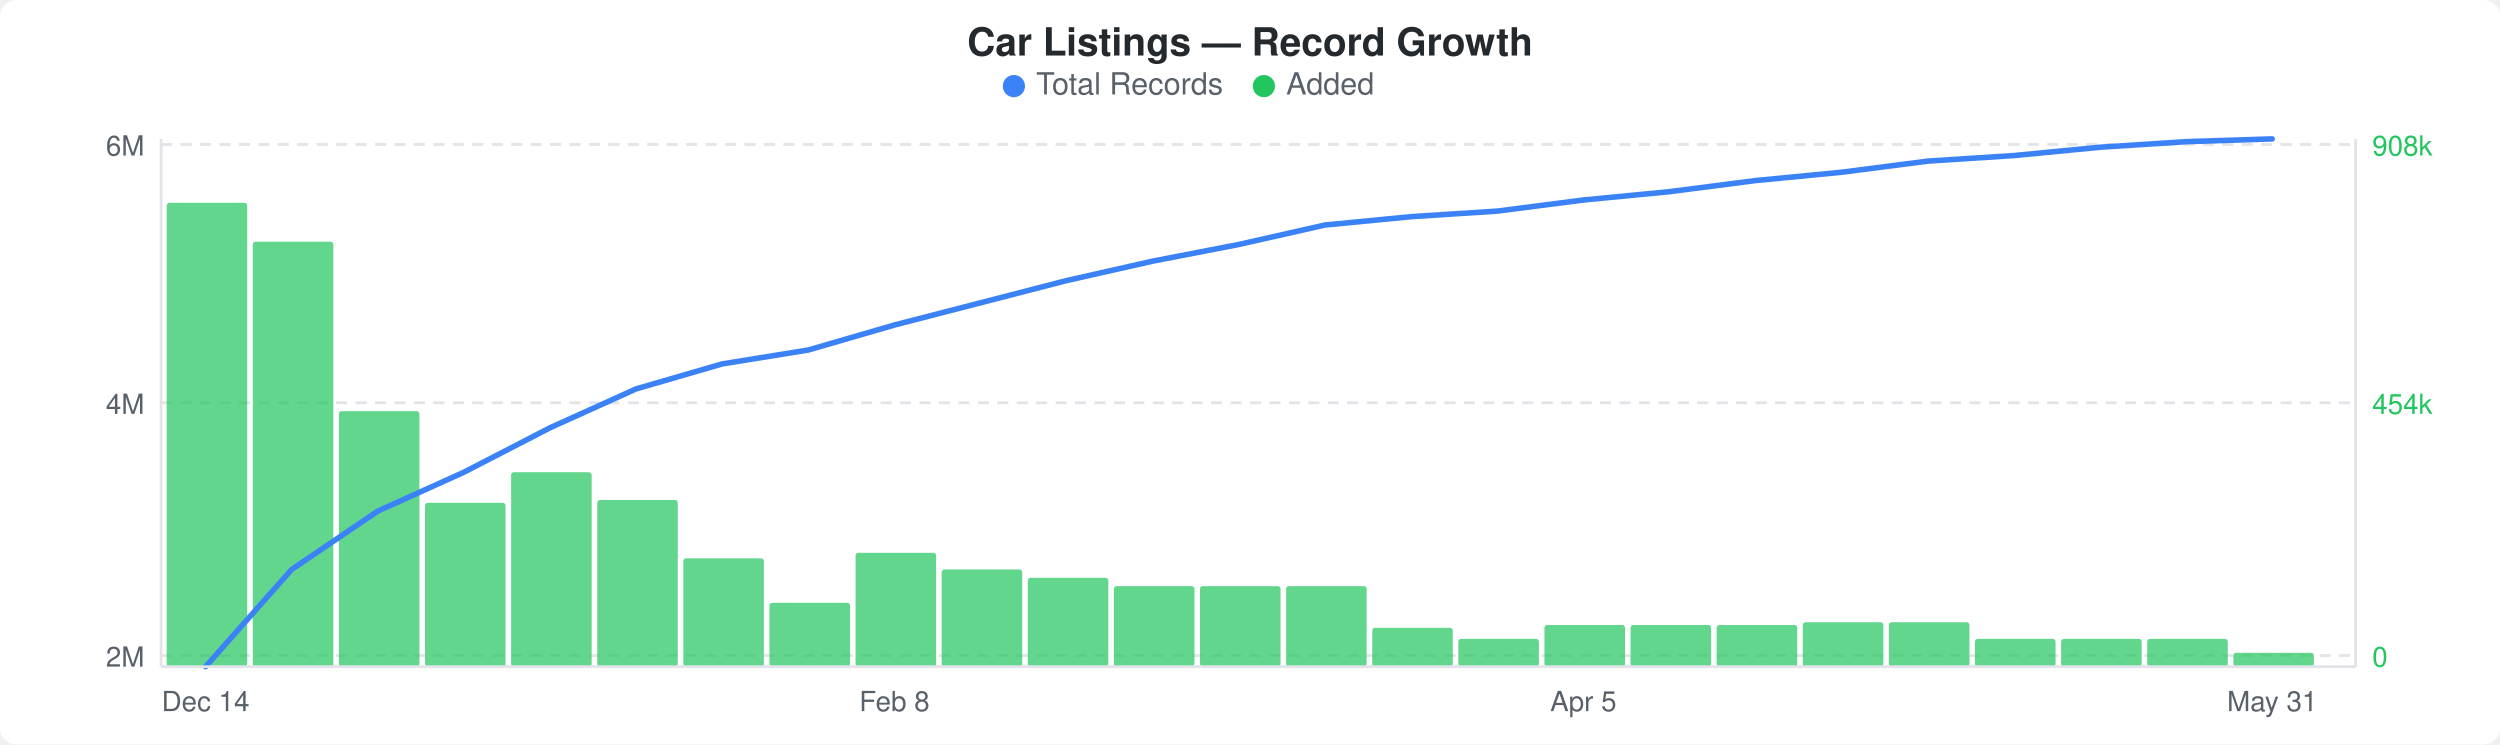
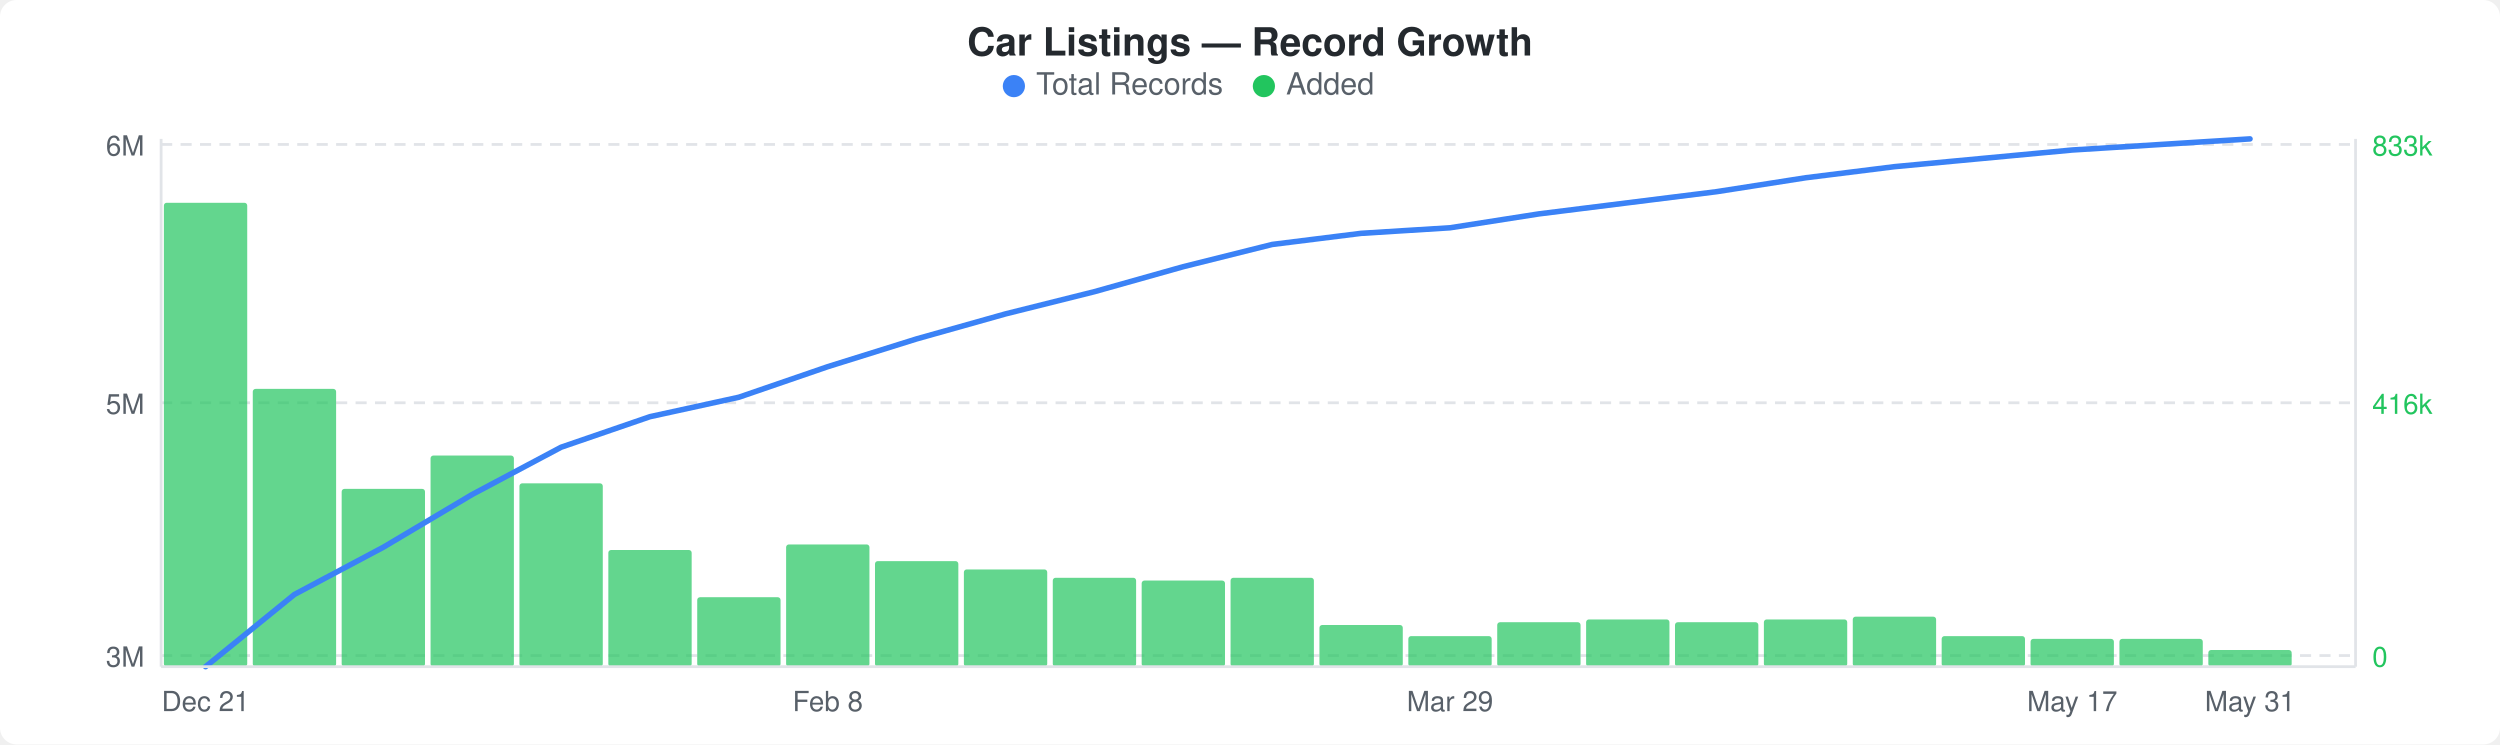
<svg xmlns="http://www.w3.org/2000/svg" width="900" height="268" viewBox="0 0 900 268">
  <rect width="900" height="268" fill="#ffffff" rx="6" ry="6" />
  <text x="450" y="20" text-anchor="middle" font-family="-apple-system, BlinkMacSystemFont, &quot;Segoe UI&quot;, Helvetica, Arial, sans-serif" font-size="14" font-weight="600" fill="#24292e">Car Listings — Record Growth</text>
  <circle cx="365" cy="31" r="4" fill="#3b82f6" />
  <text x="373" y="34" font-family="-apple-system, BlinkMacSystemFont, &quot;Segoe UI&quot;, Helvetica, Arial, sans-serif" font-size="11" fill="#586069">Total Records</text>
  <circle cx="455" cy="31" r="4" fill="#22c55e" />
  <text x="463" y="34" font-family="-apple-system, BlinkMacSystemFont, &quot;Segoe UI&quot;, Helvetica, Arial, sans-serif" font-size="11" fill="#586069">Added</text>
  <line x1="58" y1="52" x2="848" y2="52" stroke="#e1e4e8" stroke-width="1" stroke-dasharray="4,3" />
  <line x1="58" y1="145" x2="848" y2="145" stroke="#e1e4e8" stroke-width="1" stroke-dasharray="4,3" />
  <line x1="58" y1="236" x2="848" y2="236" stroke="#e1e4e8" stroke-width="1" stroke-dasharray="4,3" />
-   <rect x="60" y="73" width="29" height="167" rx="1" fill="#22c55eb3" />
-   <rect x="91" y="87" width="29" height="153" rx="1" fill="#22c55eb3" />
-   <rect x="122" y="148" width="29" height="92" rx="1" fill="#22c55eb3" />
-   <rect x="153" y="181" width="29" height="59" rx="1" fill="#22c55eb3" />
-   <rect x="184" y="170" width="29" height="70" rx="1" fill="#22c55eb3" />
-   <rect x="215" y="180" width="29" height="60" rx="1" fill="#22c55eb3" />
-   <rect x="246" y="201" width="29" height="39" rx="1" fill="#22c55eb3" />
-   <rect x="277" y="217" width="29" height="23" rx="1" fill="#22c55eb3" />
-   <rect x="308" y="199" width="29" height="41" rx="1" fill="#22c55eb3" />
-   <rect x="339" y="205" width="29" height="35" rx="1" fill="#22c55eb3" />
-   <rect x="370" y="208" width="29" height="32" rx="1" fill="#22c55eb3" />
-   <rect x="401" y="211" width="29" height="29" rx="1" fill="#22c55eb3" />
-   <rect x="432" y="211" width="29" height="29" rx="1" fill="#22c55eb3" />
-   <rect x="463" y="211" width="29" height="29" rx="1" fill="#22c55eb3" />
-   <rect x="494" y="226" width="29" height="14" rx="1" fill="#22c55eb3" />
-   <rect x="525" y="230" width="29" height="10" rx="1" fill="#22c55eb3" />
-   <rect x="556" y="225" width="29" height="15" rx="1" fill="#22c55eb3" />
-   <rect x="587" y="225" width="29" height="15" rx="1" fill="#22c55eb3" />
-   <rect x="618" y="225" width="29" height="15" rx="1" fill="#22c55eb3" />
-   <rect x="649" y="224" width="29" height="16" rx="1" fill="#22c55eb3" />
-   <rect x="680" y="224" width="29" height="16" rx="1" fill="#22c55eb3" />
-   <rect x="711" y="230" width="29" height="10" rx="1" fill="#22c55eb3" />
-   <rect x="742" y="230" width="29" height="10" rx="1" fill="#22c55eb3" />
-   <rect x="773" y="230" width="29" height="10" rx="1" fill="#22c55eb3" />
-   <rect x="804" y="235" width="29" height="5" rx="1" fill="#22c55eb3" />
-   <polyline points="74,240 105,205 136,184 167,170 198,154 229,140 260,131 291,126 322,117 353,109 384,101 415,94 446,88 477,81 508,78 539,76 570,72 601,69 632,65 663,62 694,58 725,56 756,53 787,51 818,50" fill="none" stroke="#3b82f6" stroke-width="2" stroke-linejoin="round" stroke-linecap="round" />
+   <rect x="59" y="73" width="30" height="167" rx="1" fill="#22c55eb3" />
+   <rect x="91" y="140" width="30" height="100" rx="1" fill="#22c55eb3" />
+   <rect x="123" y="176" width="30" height="64" rx="1" fill="#22c55eb3" />
+   <rect x="155" y="164" width="30" height="76" rx="1" fill="#22c55eb3" />
+   <rect x="187" y="174" width="30" height="66" rx="1" fill="#22c55eb3" />
+   <rect x="219" y="198" width="30" height="42" rx="1" fill="#22c55eb3" />
+   <rect x="251" y="215" width="30" height="25" rx="1" fill="#22c55eb3" />
+   <rect x="283" y="196" width="30" height="44" rx="1" fill="#22c55eb3" />
+   <rect x="315" y="202" width="30" height="38" rx="1" fill="#22c55eb3" />
+   <rect x="347" y="205" width="30" height="35" rx="1" fill="#22c55eb3" />
+   <rect x="379" y="208" width="30" height="32" rx="1" fill="#22c55eb3" />
+   <rect x="411" y="209" width="30" height="31" rx="1" fill="#22c55eb3" />
+   <rect x="443" y="208" width="30" height="32" rx="1" fill="#22c55eb3" />
+   <rect x="475" y="225" width="30" height="15" rx="1" fill="#22c55eb3" />
+   <rect x="507" y="229" width="30" height="11" rx="1" fill="#22c55eb3" />
+   <rect x="539" y="224" width="30" height="16" rx="1" fill="#22c55eb3" />
+   <rect x="571" y="223" width="30" height="17" rx="1" fill="#22c55eb3" />
+   <rect x="603" y="224" width="30" height="16" rx="1" fill="#22c55eb3" />
+   <rect x="635" y="223" width="30" height="17" rx="1" fill="#22c55eb3" />
+   <rect x="667" y="222" width="30" height="18" rx="1" fill="#22c55eb3" />
+   <rect x="699" y="229" width="30" height="11" rx="1" fill="#22c55eb3" />
+   <rect x="731" y="230" width="30" height="10" rx="1" fill="#22c55eb3" />
+   <rect x="763" y="230" width="30" height="10" rx="1" fill="#22c55eb3" />
+   <rect x="795" y="234" width="30" height="6" rx="1" fill="#22c55eb3" />
+   <polyline points="74,240 106,214 138,197 170,178 202,161 234,150 266,143 298,132 330,122 362,113 394,105 426,96 458,88 490,84 522,82 554,77 586,73 618,69 650,64 682,60 714,57 746,54 778,52 810,50" fill="none" stroke="#3b82f6" stroke-width="2" stroke-linejoin="round" stroke-linecap="round" />
  <text x="52" y="56" text-anchor="end" font-family="-apple-system, BlinkMacSystemFont, &quot;Segoe UI&quot;, Helvetica, Arial, sans-serif" font-size="10" fill="#586069">6M</text>
-   <text x="52" y="149" text-anchor="end" font-family="-apple-system, BlinkMacSystemFont, &quot;Segoe UI&quot;, Helvetica, Arial, sans-serif" font-size="10" fill="#586069">4M</text>
-   <text x="52" y="240" text-anchor="end" font-family="-apple-system, BlinkMacSystemFont, &quot;Segoe UI&quot;, Helvetica, Arial, sans-serif" font-size="10" fill="#586069">2M</text>
-   <text x="854" y="56" text-anchor="start" font-family="-apple-system, BlinkMacSystemFont, &quot;Segoe UI&quot;, Helvetica, Arial, sans-serif" font-size="10" fill="#22c55e">908k</text>
-   <text x="854" y="149" text-anchor="start" font-family="-apple-system, BlinkMacSystemFont, &quot;Segoe UI&quot;, Helvetica, Arial, sans-serif" font-size="10" fill="#22c55e">454k</text>
+   <text x="52" y="149" text-anchor="end" font-family="-apple-system, BlinkMacSystemFont, &quot;Segoe UI&quot;, Helvetica, Arial, sans-serif" font-size="10" fill="#586069">5M</text>
+   <text x="52" y="240" text-anchor="end" font-family="-apple-system, BlinkMacSystemFont, &quot;Segoe UI&quot;, Helvetica, Arial, sans-serif" font-size="10" fill="#586069">3M</text>
+   <text x="854" y="56" text-anchor="start" font-family="-apple-system, BlinkMacSystemFont, &quot;Segoe UI&quot;, Helvetica, Arial, sans-serif" font-size="10" fill="#22c55e">833k</text>
+   <text x="854" y="149" text-anchor="start" font-family="-apple-system, BlinkMacSystemFont, &quot;Segoe UI&quot;, Helvetica, Arial, sans-serif" font-size="10" fill="#22c55e">416k</text>
  <text x="854" y="240" text-anchor="start" font-family="-apple-system, BlinkMacSystemFont, &quot;Segoe UI&quot;, Helvetica, Arial, sans-serif" font-size="10" fill="#22c55e">0</text>
  <line x1="58" y1="50" x2="58" y2="240" stroke="#e1e4e8" stroke-width="1" />
  <line x1="58" y1="240" x2="848" y2="240" stroke="#e1e4e8" stroke-width="1" />
  <line x1="848" y1="50" x2="848" y2="240" stroke="#e1e4e8" stroke-width="1" />
-   <text x="74" y="256" text-anchor="middle" font-family="-apple-system, BlinkMacSystemFont, &quot;Segoe UI&quot;, Helvetica, Arial, sans-serif" font-size="10" fill="#586069">Dec 14</text>
-   <text x="322" y="256" text-anchor="middle" font-family="-apple-system, BlinkMacSystemFont, &quot;Segoe UI&quot;, Helvetica, Arial, sans-serif" font-size="10" fill="#586069">Feb 8</text>
-   <text x="570" y="256" text-anchor="middle" font-family="-apple-system, BlinkMacSystemFont, &quot;Segoe UI&quot;, Helvetica, Arial, sans-serif" font-size="10" fill="#586069">Apr 5</text>
-   <text x="818" y="256" text-anchor="middle" font-family="-apple-system, BlinkMacSystemFont, &quot;Segoe UI&quot;, Helvetica, Arial, sans-serif" font-size="10" fill="#586069">May 31</text>
+   <text x="74" y="256" text-anchor="middle" font-family="-apple-system, BlinkMacSystemFont, &quot;Segoe UI&quot;, Helvetica, Arial, sans-serif" font-size="10" fill="#586069">Dec 21</text>
+   <text x="298" y="256" text-anchor="middle" font-family="-apple-system, BlinkMacSystemFont, &quot;Segoe UI&quot;, Helvetica, Arial, sans-serif" font-size="10" fill="#586069">Feb 8</text>
+   <text x="522" y="256" text-anchor="middle" font-family="-apple-system, BlinkMacSystemFont, &quot;Segoe UI&quot;, Helvetica, Arial, sans-serif" font-size="10" fill="#586069">Mar 29</text>
+   <text x="746" y="256" text-anchor="middle" font-family="-apple-system, BlinkMacSystemFont, &quot;Segoe UI&quot;, Helvetica, Arial, sans-serif" font-size="10" fill="#586069">May 17</text>
+   <text x="810" y="256" text-anchor="middle" font-family="-apple-system, BlinkMacSystemFont, &quot;Segoe UI&quot;, Helvetica, Arial, sans-serif" font-size="10" fill="#586069">May 31</text>
</svg>
